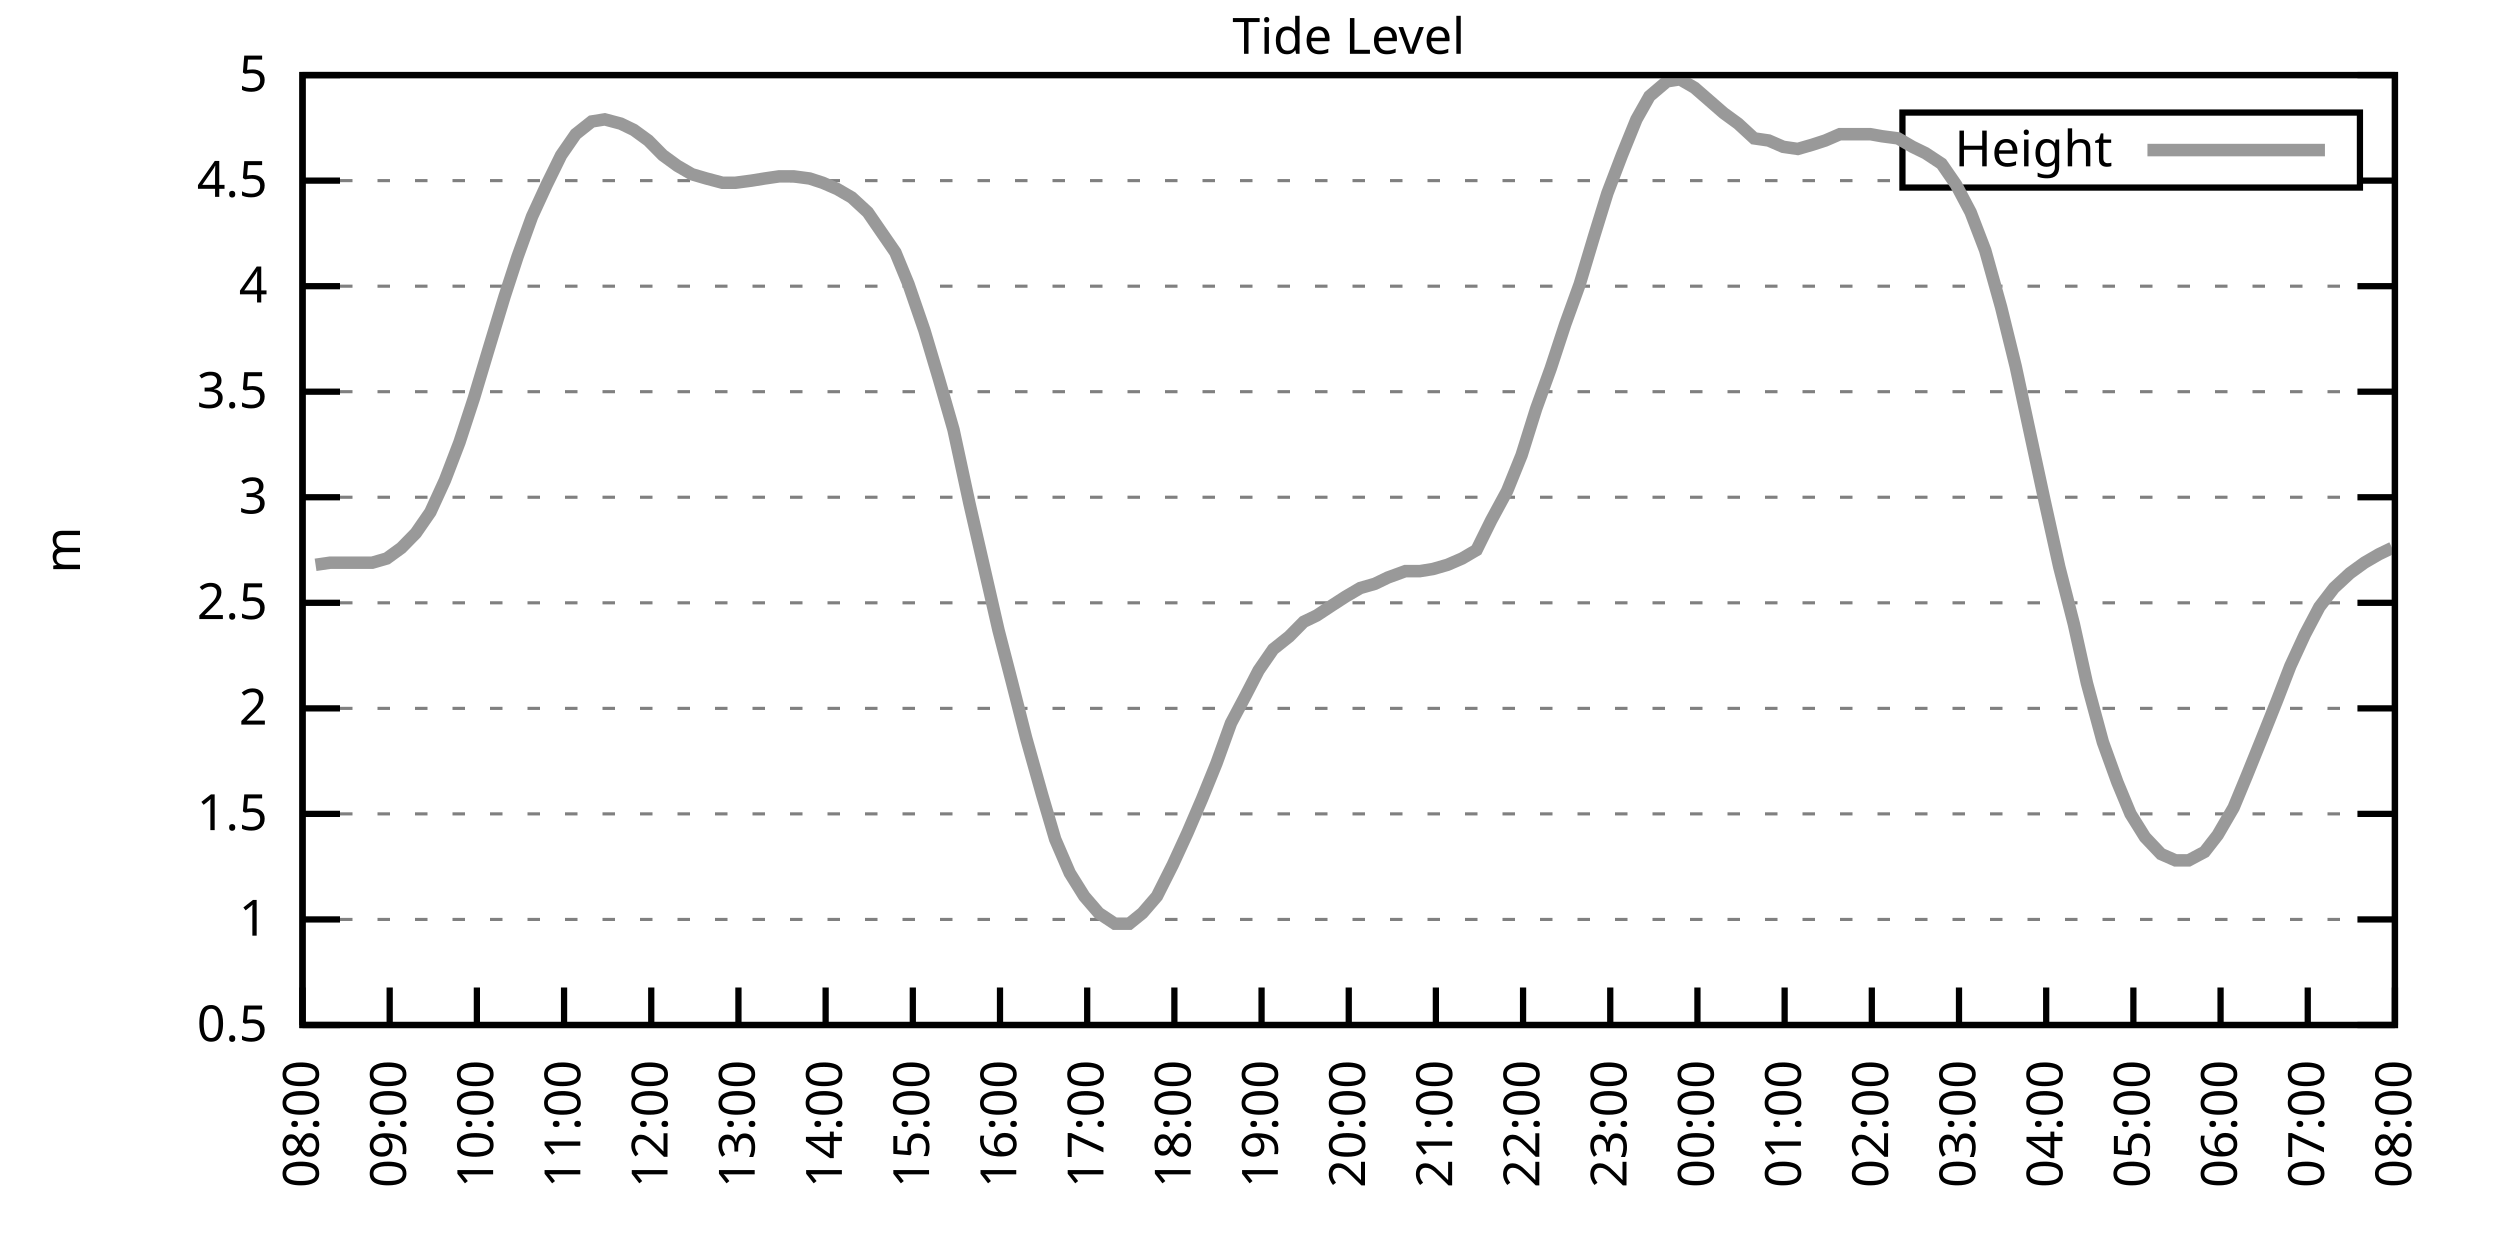
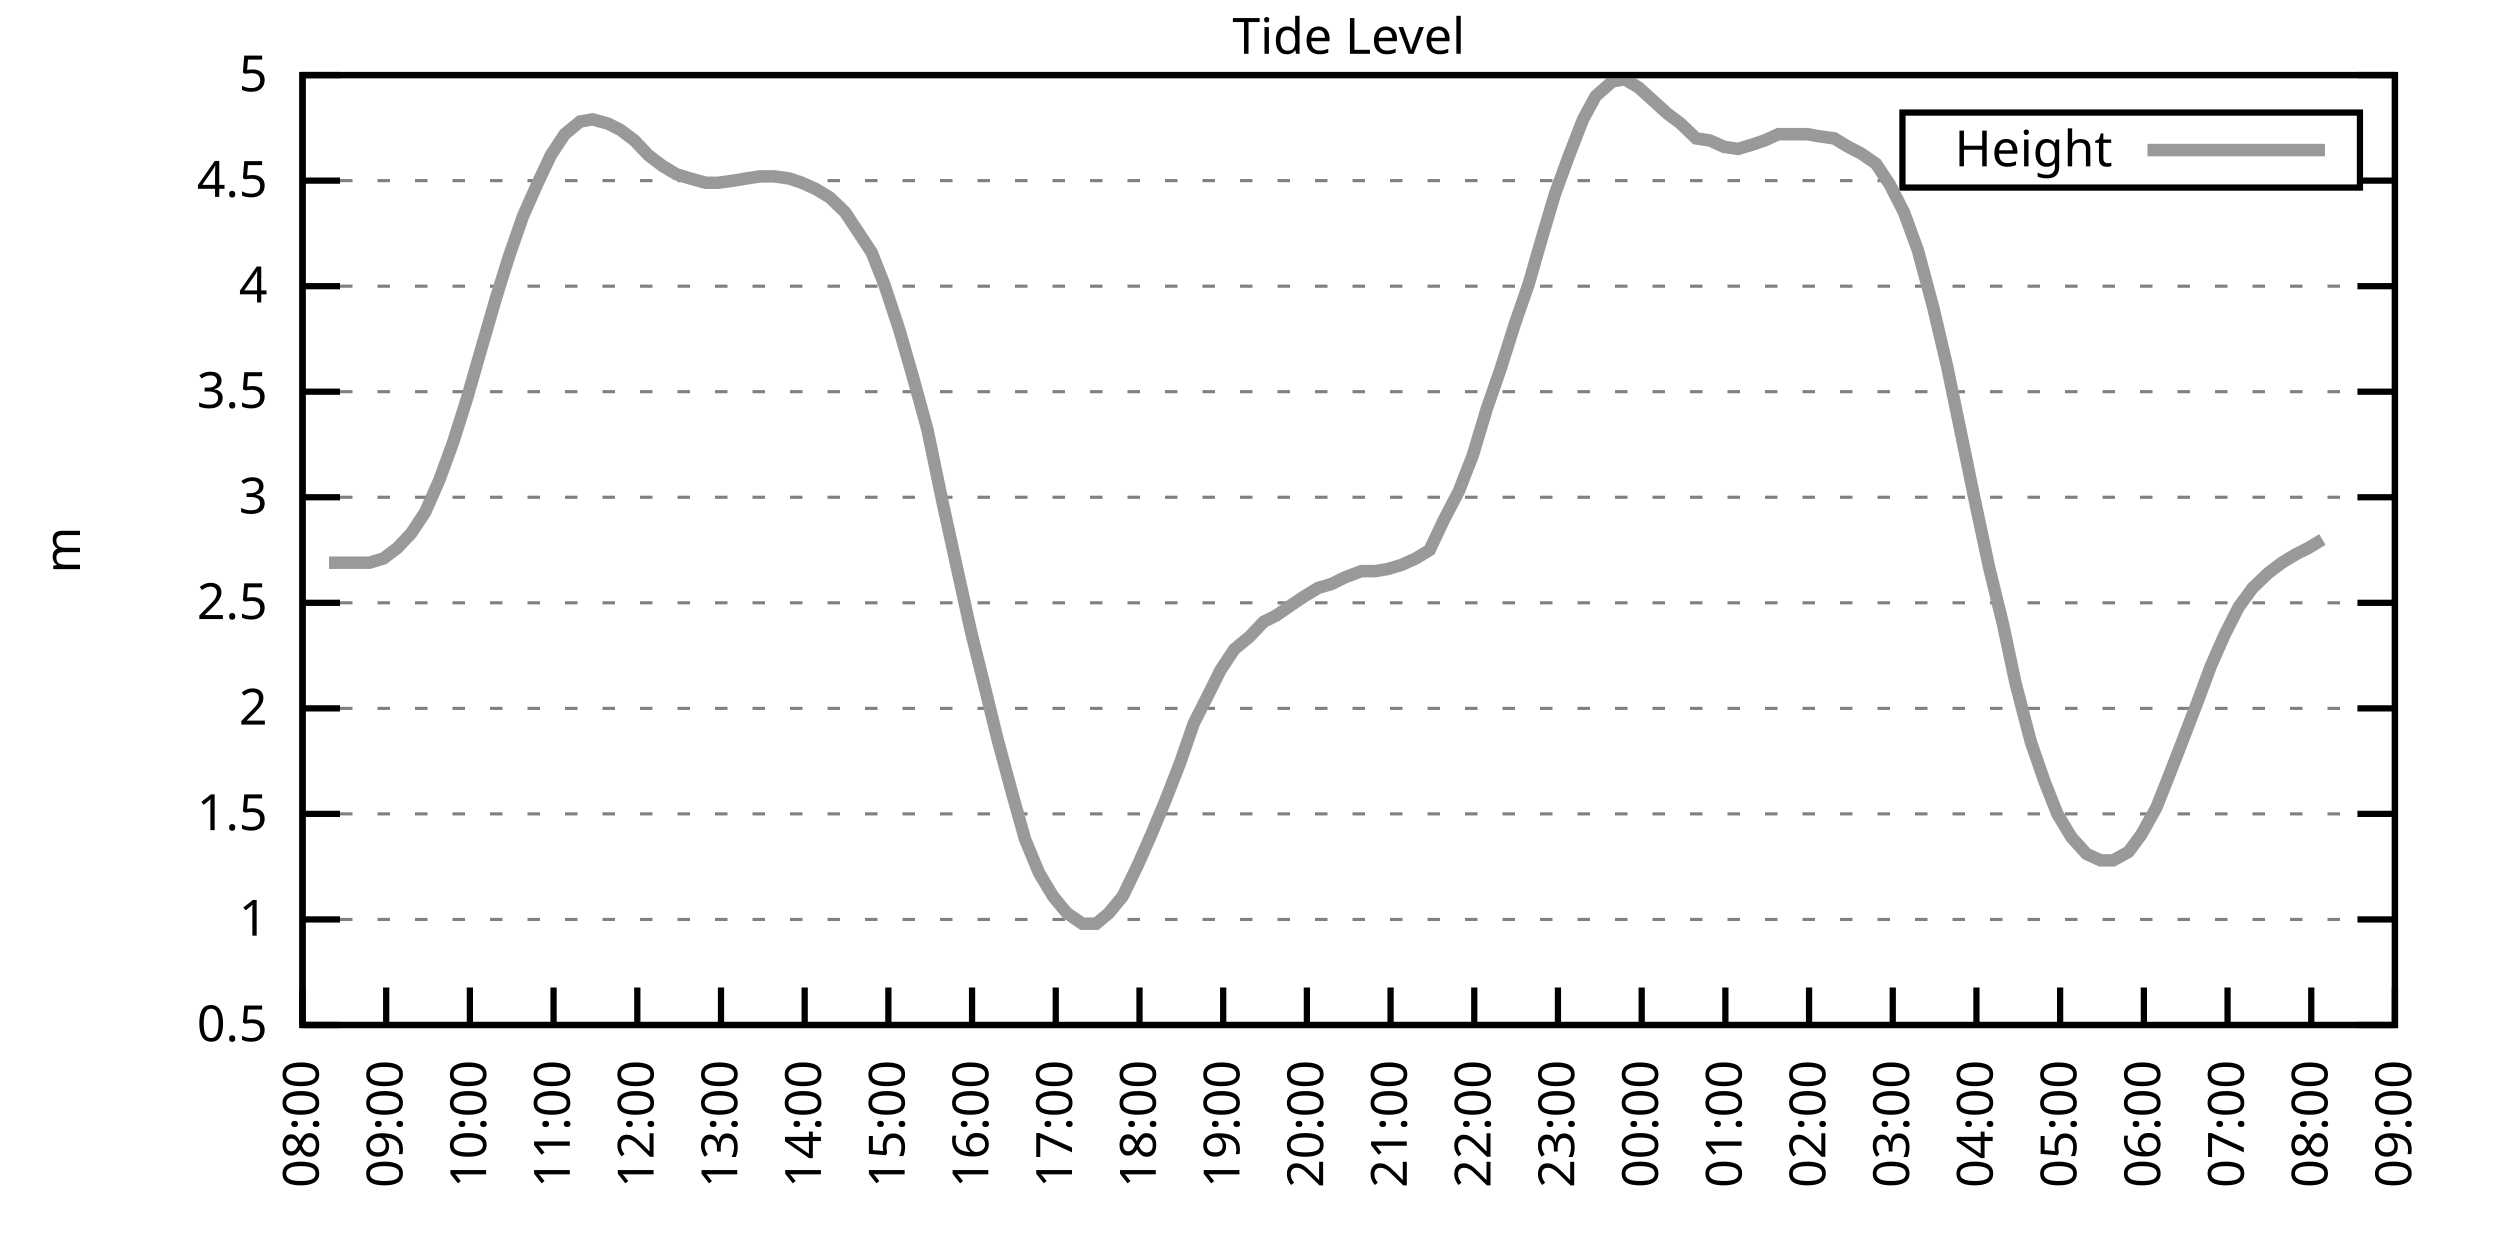
<svg xmlns="http://www.w3.org/2000/svg" xmlns:xlink="http://www.w3.org/1999/xlink" width="400" height="200" viewBox="0 0 400 200">
  <g id="gnuplot_canvas">
    <rect x="0" y="0" width="400" height="200" fill="none" />
    <defs>
      <circle id="gpDot" r="0.5" stroke-width="0.5" stroke="currentColor" />
      <path id="gpPt0" stroke-width="0.333" stroke="currentColor" d="M-1,0 h2 M0,-1 v2" />
      <path id="gpPt1" stroke-width="0.333" stroke="currentColor" d="M-1,-1 L1,1 M1,-1 L-1,1" />
      <path id="gpPt2" stroke-width="0.333" stroke="currentColor" d="M-1,0 L1,0 M0,-1 L0,1 M-1,-1 L1,1 M-1,1 L1,-1" />
      <rect id="gpPt3" stroke-width="0.333" stroke="currentColor" x="-1" y="-1" width="2" height="2" />
      <rect id="gpPt4" stroke-width="0.333" stroke="currentColor" fill="currentColor" x="-1" y="-1" width="2" height="2" />
      <circle id="gpPt5" stroke-width="0.333" stroke="currentColor" cx="0" cy="0" r="1" />
      <use xlink:href="#gpPt5" id="gpPt6" fill="currentColor" stroke="none" />
      <path id="gpPt7" stroke-width="0.333" stroke="currentColor" d="M0,-1.33 L-1.33,0.67 L1.33,0.67 z" />
      <use xlink:href="#gpPt7" id="gpPt8" fill="currentColor" stroke="none" />
      <use xlink:href="#gpPt7" id="gpPt9" stroke="currentColor" transform="rotate(180)" />
      <use xlink:href="#gpPt9" id="gpPt10" fill="currentColor" stroke="none" />
      <use xlink:href="#gpPt3" id="gpPt11" stroke="currentColor" transform="rotate(45)" />
      <use xlink:href="#gpPt11" id="gpPt12" fill="currentColor" stroke="none" />
      <path id="gpPt13" stroke-width="0.333" stroke="currentColor" d="M0,1.330 L1.265,0.411 L0.782,-1.067 L-0.782,-1.076 L-1.265,0.411 z" />
      <use xlink:href="#gpPt13" id="gpPt14" fill="currentColor" stroke="none" />
      <filter id="textbox" filterUnits="objectBoundingBox" x="0" y="0" height="1" width="1">
        <feFlood flood-color="white" flood-opacity="1" result="bgnd" />
        <feComposite in="SourceGraphic" in2="bgnd" operator="atop" />
      </filter>
      <filter id="greybox" filterUnits="objectBoundingBox" x="0" y="0" height="1" width="1">
        <feFlood flood-color="lightgrey" flood-opacity="1" result="grey" />
        <feComposite in="SourceGraphic" in2="grey" operator="atop" />
      </filter>
    </defs>
    <g fill="none" color="white" stroke="currentColor" stroke-width="1.00" stroke-linecap="butt" stroke-linejoin="miter">
</g>
    <g fill="none" color="black" stroke="currentColor" stroke-width="1.00" stroke-linecap="butt" stroke-linejoin="miter">
      <g stroke="none" shape-rendering="crispEdges">
        <polygon fill="rgb(255, 255, 255)" points="48.40,164.00 383.18,164.00 383.18,12.02 48.40,12.02 " />
      </g>
    </g>
    <g fill="none" color="black" stroke="currentColor" stroke-width="1.00" stroke-linecap="butt" stroke-linejoin="miter">
</g>
    <g fill="none" color="black" stroke="black" stroke-width="0.50" stroke-linecap="butt" stroke-linejoin="miter">
</g>
    <g fill="none" color="gray" stroke="currentColor" stroke-width="0.50" stroke-linecap="butt" stroke-linejoin="miter">
      <path stroke="gray" stroke-dasharray="2,4" class="gridline" d="M48.40,164.00 L383.19,164.00  " />
    </g>
    <g fill="none" color="gray" stroke="gray" stroke-width="1.00" stroke-linecap="butt" stroke-linejoin="miter">
</g>
    <g fill="none" color="black" stroke="currentColor" stroke-width="1.00" stroke-linecap="butt" stroke-linejoin="miter">
      <path stroke="black" d="M48.40,164.00 L54.40,164.00 M383.19,164.00 L377.19,164.00  " />
      <g transform="translate(42.80,166.60)" stroke="none" fill="black" font-family="Sans" font-size="8.00" text-anchor="end">
        <text>
          <tspan font-family="Sans"> 0.5</tspan>
        </text>
      </g>
    </g>
    <g fill="none" color="black" stroke="currentColor" stroke-width="1.00" stroke-linecap="butt" stroke-linejoin="miter">
</g>
    <g fill="none" color="black" stroke="black" stroke-width="0.50" stroke-linecap="butt" stroke-linejoin="miter">
</g>
    <g fill="none" color="gray" stroke="currentColor" stroke-width="0.50" stroke-linecap="butt" stroke-linejoin="miter">
      <path stroke="gray" stroke-dasharray="2,4" class="gridline" d="M48.40,147.11 L383.19,147.11  " />
    </g>
    <g fill="none" color="gray" stroke="gray" stroke-width="1.00" stroke-linecap="butt" stroke-linejoin="miter">
</g>
    <g fill="none" color="black" stroke="currentColor" stroke-width="1.00" stroke-linecap="butt" stroke-linejoin="miter">
      <path stroke="black" d="M48.40,147.11 L54.40,147.11 M383.19,147.11 L377.19,147.11  " />
      <g transform="translate(42.80,149.71)" stroke="none" fill="black" font-family="Sans" font-size="8.00" text-anchor="end">
        <text>
          <tspan font-family="Sans"> 1</tspan>
        </text>
      </g>
    </g>
    <g fill="none" color="black" stroke="currentColor" stroke-width="1.00" stroke-linecap="butt" stroke-linejoin="miter">
</g>
    <g fill="none" color="black" stroke="black" stroke-width="0.50" stroke-linecap="butt" stroke-linejoin="miter">
</g>
    <g fill="none" color="gray" stroke="currentColor" stroke-width="0.50" stroke-linecap="butt" stroke-linejoin="miter">
      <path stroke="gray" stroke-dasharray="2,4" class="gridline" d="M48.40,130.22 L383.19,130.22  " />
    </g>
    <g fill="none" color="gray" stroke="gray" stroke-width="1.00" stroke-linecap="butt" stroke-linejoin="miter">
</g>
    <g fill="none" color="black" stroke="currentColor" stroke-width="1.00" stroke-linecap="butt" stroke-linejoin="miter">
      <path stroke="black" d="M48.40,130.22 L54.40,130.22 M383.19,130.22 L377.19,130.22  " />
      <g transform="translate(42.80,132.82)" stroke="none" fill="black" font-family="Sans" font-size="8.00" text-anchor="end">
        <text>
          <tspan font-family="Sans"> 1.5</tspan>
        </text>
      </g>
    </g>
    <g fill="none" color="black" stroke="currentColor" stroke-width="1.00" stroke-linecap="butt" stroke-linejoin="miter">
</g>
    <g fill="none" color="black" stroke="black" stroke-width="0.50" stroke-linecap="butt" stroke-linejoin="miter">
</g>
    <g fill="none" color="gray" stroke="currentColor" stroke-width="0.50" stroke-linecap="butt" stroke-linejoin="miter">
      <path stroke="gray" stroke-dasharray="2,4" class="gridline" d="M48.40,113.34 L383.19,113.34  " />
    </g>
    <g fill="none" color="gray" stroke="gray" stroke-width="1.00" stroke-linecap="butt" stroke-linejoin="miter">
</g>
    <g fill="none" color="black" stroke="currentColor" stroke-width="1.00" stroke-linecap="butt" stroke-linejoin="miter">
      <path stroke="black" d="M48.40,113.34 L54.40,113.34 M383.19,113.34 L377.19,113.34  " />
      <g transform="translate(42.80,115.94)" stroke="none" fill="black" font-family="Sans" font-size="8.00" text-anchor="end">
        <text>
          <tspan font-family="Sans"> 2</tspan>
        </text>
      </g>
    </g>
    <g fill="none" color="black" stroke="currentColor" stroke-width="1.00" stroke-linecap="butt" stroke-linejoin="miter">
</g>
    <g fill="none" color="black" stroke="black" stroke-width="0.50" stroke-linecap="butt" stroke-linejoin="miter">
</g>
    <g fill="none" color="gray" stroke="currentColor" stroke-width="0.50" stroke-linecap="butt" stroke-linejoin="miter">
      <path stroke="gray" stroke-dasharray="2,4" class="gridline" d="M48.40,96.45 L383.19,96.45  " />
    </g>
    <g fill="none" color="gray" stroke="gray" stroke-width="1.00" stroke-linecap="butt" stroke-linejoin="miter">
</g>
    <g fill="none" color="black" stroke="currentColor" stroke-width="1.00" stroke-linecap="butt" stroke-linejoin="miter">
      <path stroke="black" d="M48.40,96.45 L54.40,96.45 M383.19,96.45 L377.19,96.45  " />
      <g transform="translate(42.80,99.05)" stroke="none" fill="black" font-family="Sans" font-size="8.00" text-anchor="end">
        <text>
          <tspan font-family="Sans"> 2.5</tspan>
        </text>
      </g>
    </g>
    <g fill="none" color="black" stroke="currentColor" stroke-width="1.00" stroke-linecap="butt" stroke-linejoin="miter">
</g>
    <g fill="none" color="black" stroke="black" stroke-width="0.50" stroke-linecap="butt" stroke-linejoin="miter">
</g>
    <g fill="none" color="gray" stroke="currentColor" stroke-width="0.50" stroke-linecap="butt" stroke-linejoin="miter">
      <path stroke="gray" stroke-dasharray="2,4" class="gridline" d="M48.40,79.56 L383.19,79.56  " />
    </g>
    <g fill="none" color="gray" stroke="gray" stroke-width="1.00" stroke-linecap="butt" stroke-linejoin="miter">
</g>
    <g fill="none" color="black" stroke="currentColor" stroke-width="1.00" stroke-linecap="butt" stroke-linejoin="miter">
      <path stroke="black" d="M48.40,79.56 L54.40,79.56 M383.19,79.56 L377.19,79.56  " />
      <g transform="translate(42.80,82.16)" stroke="none" fill="black" font-family="Sans" font-size="8.00" text-anchor="end">
        <text>
          <tspan font-family="Sans"> 3</tspan>
        </text>
      </g>
    </g>
    <g fill="none" color="black" stroke="currentColor" stroke-width="1.00" stroke-linecap="butt" stroke-linejoin="miter">
</g>
    <g fill="none" color="black" stroke="black" stroke-width="0.50" stroke-linecap="butt" stroke-linejoin="miter">
</g>
    <g fill="none" color="gray" stroke="currentColor" stroke-width="0.50" stroke-linecap="butt" stroke-linejoin="miter">
      <path stroke="gray" stroke-dasharray="2,4" class="gridline" d="M48.40,62.67 L383.19,62.67  " />
    </g>
    <g fill="none" color="gray" stroke="gray" stroke-width="1.00" stroke-linecap="butt" stroke-linejoin="miter">
</g>
    <g fill="none" color="black" stroke="currentColor" stroke-width="1.00" stroke-linecap="butt" stroke-linejoin="miter">
      <path stroke="black" d="M48.40,62.67 L54.40,62.67 M383.19,62.67 L377.19,62.67  " />
      <g transform="translate(42.80,65.27)" stroke="none" fill="black" font-family="Sans" font-size="8.00" text-anchor="end">
        <text>
          <tspan font-family="Sans"> 3.5</tspan>
        </text>
      </g>
    </g>
    <g fill="none" color="black" stroke="currentColor" stroke-width="1.00" stroke-linecap="butt" stroke-linejoin="miter">
</g>
    <g fill="none" color="black" stroke="black" stroke-width="0.50" stroke-linecap="butt" stroke-linejoin="miter">
</g>
    <g fill="none" color="gray" stroke="currentColor" stroke-width="0.50" stroke-linecap="butt" stroke-linejoin="miter">
      <path stroke="gray" stroke-dasharray="2,4" class="gridline" d="M48.40,45.79 L383.19,45.79  " />
    </g>
    <g fill="none" color="gray" stroke="gray" stroke-width="1.00" stroke-linecap="butt" stroke-linejoin="miter">
</g>
    <g fill="none" color="black" stroke="currentColor" stroke-width="1.00" stroke-linecap="butt" stroke-linejoin="miter">
      <path stroke="black" d="M48.40,45.79 L54.40,45.79 M383.19,45.79 L377.19,45.79  " />
      <g transform="translate(42.80,48.39)" stroke="none" fill="black" font-family="Sans" font-size="8.00" text-anchor="end">
        <text>
          <tspan font-family="Sans"> 4</tspan>
        </text>
      </g>
    </g>
    <g fill="none" color="black" stroke="currentColor" stroke-width="1.00" stroke-linecap="butt" stroke-linejoin="miter">
</g>
    <g fill="none" color="black" stroke="black" stroke-width="0.50" stroke-linecap="butt" stroke-linejoin="miter">
</g>
    <g fill="none" color="gray" stroke="currentColor" stroke-width="0.50" stroke-linecap="butt" stroke-linejoin="miter">
      <path stroke="gray" stroke-dasharray="2,4" class="gridline" d="M48.40,28.90 L304.39,28.90 M377.59,28.90 L383.19,28.90  " />
    </g>
    <g fill="none" color="gray" stroke="gray" stroke-width="1.00" stroke-linecap="butt" stroke-linejoin="miter">
</g>
    <g fill="none" color="black" stroke="currentColor" stroke-width="1.00" stroke-linecap="butt" stroke-linejoin="miter">
      <path stroke="black" d="M48.40,28.90 L54.40,28.90 M383.19,28.90 L377.19,28.90  " />
      <g transform="translate(42.80,31.50)" stroke="none" fill="black" font-family="Sans" font-size="8.00" text-anchor="end">
        <text>
          <tspan font-family="Sans"> 4.5</tspan>
        </text>
      </g>
    </g>
    <g fill="none" color="black" stroke="currentColor" stroke-width="1.00" stroke-linecap="butt" stroke-linejoin="miter">
</g>
    <g fill="none" color="black" stroke="black" stroke-width="0.50" stroke-linecap="butt" stroke-linejoin="miter">
</g>
    <g fill="none" color="gray" stroke="currentColor" stroke-width="0.50" stroke-linecap="butt" stroke-linejoin="miter">
      <path stroke="gray" stroke-dasharray="2,4" class="gridline" d="M48.40,12.01 L383.19,12.01  " />
    </g>
    <g fill="none" color="gray" stroke="gray" stroke-width="1.00" stroke-linecap="butt" stroke-linejoin="miter">
</g>
    <g fill="none" color="black" stroke="currentColor" stroke-width="1.00" stroke-linecap="butt" stroke-linejoin="miter">
      <path stroke="black" d="M48.40,12.01 L54.40,12.01 M383.19,12.01 L377.19,12.01  " />
      <g transform="translate(42.80,14.61)" stroke="none" fill="black" font-family="Sans" font-size="8.00" text-anchor="end">
        <text>
          <tspan font-family="Sans"> 5</tspan>
        </text>
      </g>
    </g>
    <g fill="none" color="black" stroke="currentColor" stroke-width="1.00" stroke-linecap="butt" stroke-linejoin="miter">
      <path stroke="black" d="M48.40,164.00 L48.40,158.00  " />
      <g transform="translate(51.00,169.60) rotate(270.00)" stroke="none" fill="black" font-family="Sans" font-size="8.00" text-anchor="end">
        <text>
          <tspan font-family="Sans">08:00</tspan>
        </text>
      </g>
    </g>
    <g fill="none" color="black" stroke="currentColor" stroke-width="1.00" stroke-linecap="butt" stroke-linejoin="miter">
-       <path stroke="black" d="M62.35,164.00 L62.35,158.00  " />
-       <g transform="translate(64.95,169.60) rotate(270.00)" stroke="none" fill="black" font-family="Sans" font-size="8.00" text-anchor="end">
+       <path stroke="black" d="M61.79,164.00 L61.79,158.00  " />
+       <g transform="translate(64.39,169.60) rotate(270.00)" stroke="none" fill="black" font-family="Sans" font-size="8.00" text-anchor="end">
        <text>
          <tspan font-family="Sans">09:00</tspan>
        </text>
      </g>
    </g>
    <g fill="none" color="black" stroke="currentColor" stroke-width="1.00" stroke-linecap="butt" stroke-linejoin="miter">
-       <path stroke="black" d="M76.30,164.00 L76.30,158.00  " />
-       <g transform="translate(78.90,169.60) rotate(270.00)" stroke="none" fill="black" font-family="Sans" font-size="8.00" text-anchor="end">
+       <path stroke="black" d="M75.18,164.00 L75.18,158.00  " />
+       <g transform="translate(77.78,169.60) rotate(270.00)" stroke="none" fill="black" font-family="Sans" font-size="8.00" text-anchor="end">
        <text>
          <tspan font-family="Sans">10:00</tspan>
        </text>
      </g>
    </g>
    <g fill="none" color="black" stroke="currentColor" stroke-width="1.00" stroke-linecap="butt" stroke-linejoin="miter">
-       <path stroke="black" d="M90.25,164.00 L90.25,158.00  " />
-       <g transform="translate(92.85,169.60) rotate(270.00)" stroke="none" fill="black" font-family="Sans" font-size="8.00" text-anchor="end">
+       <path stroke="black" d="M88.57,164.00 L88.57,158.00  " />
+       <g transform="translate(91.17,169.60) rotate(270.00)" stroke="none" fill="black" font-family="Sans" font-size="8.00" text-anchor="end">
        <text>
          <tspan font-family="Sans">11:00</tspan>
        </text>
      </g>
    </g>
    <g fill="none" color="black" stroke="currentColor" stroke-width="1.00" stroke-linecap="butt" stroke-linejoin="miter">
-       <path stroke="black" d="M104.20,164.00 L104.20,158.00  " />
-       <g transform="translate(106.80,169.60) rotate(270.00)" stroke="none" fill="black" font-family="Sans" font-size="8.00" text-anchor="end">
+       <path stroke="black" d="M101.97,164.00 L101.97,158.00  " />
+       <g transform="translate(104.57,169.60) rotate(270.00)" stroke="none" fill="black" font-family="Sans" font-size="8.00" text-anchor="end">
        <text>
          <tspan font-family="Sans">12:00</tspan>
        </text>
      </g>
    </g>
    <g fill="none" color="black" stroke="currentColor" stroke-width="1.00" stroke-linecap="butt" stroke-linejoin="miter">
-       <path stroke="black" d="M118.15,164.00 L118.15,158.00  " />
-       <g transform="translate(120.75,169.60) rotate(270.00)" stroke="none" fill="black" font-family="Sans" font-size="8.00" text-anchor="end">
+       <path stroke="black" d="M115.36,164.00 L115.36,158.00  " />
+       <g transform="translate(117.96,169.60) rotate(270.00)" stroke="none" fill="black" font-family="Sans" font-size="8.00" text-anchor="end">
        <text>
          <tspan font-family="Sans">13:00</tspan>
        </text>
      </g>
    </g>
    <g fill="none" color="black" stroke="currentColor" stroke-width="1.00" stroke-linecap="butt" stroke-linejoin="miter">
-       <path stroke="black" d="M132.10,164.00 L132.10,158.00  " />
-       <g transform="translate(134.70,169.60) rotate(270.00)" stroke="none" fill="black" font-family="Sans" font-size="8.00" text-anchor="end">
+       <path stroke="black" d="M128.75,164.00 L128.75,158.00  " />
+       <g transform="translate(131.35,169.60) rotate(270.00)" stroke="none" fill="black" font-family="Sans" font-size="8.00" text-anchor="end">
        <text>
          <tspan font-family="Sans">14:00</tspan>
        </text>
      </g>
    </g>
    <g fill="none" color="black" stroke="currentColor" stroke-width="1.00" stroke-linecap="butt" stroke-linejoin="miter">
-       <path stroke="black" d="M146.05,164.00 L146.05,158.00  " />
-       <g transform="translate(148.65,169.60) rotate(270.00)" stroke="none" fill="black" font-family="Sans" font-size="8.00" text-anchor="end">
+       <path stroke="black" d="M142.14,164.00 L142.14,158.00  " />
+       <g transform="translate(144.74,169.60) rotate(270.00)" stroke="none" fill="black" font-family="Sans" font-size="8.00" text-anchor="end">
        <text>
          <tspan font-family="Sans">15:00</tspan>
        </text>
      </g>
    </g>
    <g fill="none" color="black" stroke="currentColor" stroke-width="1.00" stroke-linecap="butt" stroke-linejoin="miter">
-       <path stroke="black" d="M160.00,164.00 L160.00,158.00  " />
-       <g transform="translate(162.60,169.60) rotate(270.00)" stroke="none" fill="black" font-family="Sans" font-size="8.00" text-anchor="end">
+       <path stroke="black" d="M155.53,164.00 L155.53,158.00  " />
+       <g transform="translate(158.13,169.60) rotate(270.00)" stroke="none" fill="black" font-family="Sans" font-size="8.00" text-anchor="end">
        <text>
          <tspan font-family="Sans">16:00</tspan>
        </text>
      </g>
    </g>
    <g fill="none" color="black" stroke="currentColor" stroke-width="1.00" stroke-linecap="butt" stroke-linejoin="miter">
-       <path stroke="black" d="M173.95,164.00 L173.95,158.00  " />
-       <g transform="translate(176.55,169.60) rotate(270.00)" stroke="none" fill="black" font-family="Sans" font-size="8.00" text-anchor="end">
+       <path stroke="black" d="M168.92,164.00 L168.92,158.00  " />
+       <g transform="translate(171.52,169.60) rotate(270.00)" stroke="none" fill="black" font-family="Sans" font-size="8.00" text-anchor="end">
        <text>
          <tspan font-family="Sans">17:00</tspan>
        </text>
      </g>
    </g>
    <g fill="none" color="black" stroke="currentColor" stroke-width="1.00" stroke-linecap="butt" stroke-linejoin="miter">
-       <path stroke="black" d="M187.90,164.00 L187.90,158.00  " />
-       <g transform="translate(190.50,169.60) rotate(270.00)" stroke="none" fill="black" font-family="Sans" font-size="8.00" text-anchor="end">
+       <path stroke="black" d="M182.32,164.00 L182.32,158.00  " />
+       <g transform="translate(184.92,169.60) rotate(270.00)" stroke="none" fill="black" font-family="Sans" font-size="8.00" text-anchor="end">
        <text>
          <tspan font-family="Sans">18:00</tspan>
        </text>
      </g>
    </g>
    <g fill="none" color="black" stroke="currentColor" stroke-width="1.00" stroke-linecap="butt" stroke-linejoin="miter">
-       <path stroke="black" d="M201.85,164.00 L201.85,158.00  " />
-       <g transform="translate(204.45,169.60) rotate(270.00)" stroke="none" fill="black" font-family="Sans" font-size="8.00" text-anchor="end">
+       <path stroke="black" d="M195.71,164.00 L195.71,158.00  " />
+       <g transform="translate(198.31,169.60) rotate(270.00)" stroke="none" fill="black" font-family="Sans" font-size="8.00" text-anchor="end">
        <text>
          <tspan font-family="Sans">19:00</tspan>
        </text>
      </g>
    </g>
    <g fill="none" color="black" stroke="currentColor" stroke-width="1.00" stroke-linecap="butt" stroke-linejoin="miter">
-       <path stroke="black" d="M215.80,164.00 L215.80,158.00  " />
-       <g transform="translate(218.40,169.60) rotate(270.00)" stroke="none" fill="black" font-family="Sans" font-size="8.00" text-anchor="end">
+       <path stroke="black" d="M209.10,164.00 L209.10,158.00  " />
+       <g transform="translate(211.70,169.60) rotate(270.00)" stroke="none" fill="black" font-family="Sans" font-size="8.00" text-anchor="end">
        <text>
          <tspan font-family="Sans">20:00</tspan>
        </text>
      </g>
    </g>
    <g fill="none" color="black" stroke="currentColor" stroke-width="1.00" stroke-linecap="butt" stroke-linejoin="miter">
-       <path stroke="black" d="M229.74,164.00 L229.74,158.00  " />
-       <g transform="translate(232.34,169.60) rotate(270.00)" stroke="none" fill="black" font-family="Sans" font-size="8.00" text-anchor="end">
+       <path stroke="black" d="M222.49,164.00 L222.49,158.00  " />
+       <g transform="translate(225.09,169.60) rotate(270.00)" stroke="none" fill="black" font-family="Sans" font-size="8.00" text-anchor="end">
        <text>
          <tspan font-family="Sans">21:00</tspan>
        </text>
      </g>
    </g>
    <g fill="none" color="black" stroke="currentColor" stroke-width="1.00" stroke-linecap="butt" stroke-linejoin="miter">
-       <path stroke="black" d="M243.69,164.00 L243.69,158.00  " />
-       <g transform="translate(246.29,169.60) rotate(270.00)" stroke="none" fill="black" font-family="Sans" font-size="8.00" text-anchor="end">
+       <path stroke="black" d="M235.88,164.00 L235.88,158.00  " />
+       <g transform="translate(238.48,169.60) rotate(270.00)" stroke="none" fill="black" font-family="Sans" font-size="8.00" text-anchor="end">
        <text>
          <tspan font-family="Sans">22:00</tspan>
        </text>
      </g>
    </g>
    <g fill="none" color="black" stroke="currentColor" stroke-width="1.00" stroke-linecap="butt" stroke-linejoin="miter">
-       <path stroke="black" d="M257.64,164.00 L257.64,158.00  " />
-       <g transform="translate(260.24,169.60) rotate(270.00)" stroke="none" fill="black" font-family="Sans" font-size="8.00" text-anchor="end">
+       <path stroke="black" d="M249.27,164.00 L249.27,158.00  " />
+       <g transform="translate(251.87,169.60) rotate(270.00)" stroke="none" fill="black" font-family="Sans" font-size="8.00" text-anchor="end">
        <text>
          <tspan font-family="Sans">23:00</tspan>
        </text>
      </g>
    </g>
    <g fill="none" color="black" stroke="currentColor" stroke-width="1.00" stroke-linecap="butt" stroke-linejoin="miter">
-       <path stroke="black" d="M271.59,164.00 L271.59,158.00  " />
-       <g transform="translate(274.19,169.60) rotate(270.00)" stroke="none" fill="black" font-family="Sans" font-size="8.00" text-anchor="end">
+       <path stroke="black" d="M262.67,164.00 L262.67,158.00  " />
+       <g transform="translate(265.27,169.60) rotate(270.00)" stroke="none" fill="black" font-family="Sans" font-size="8.00" text-anchor="end">
        <text>
          <tspan font-family="Sans">00:00</tspan>
        </text>
      </g>
    </g>
    <g fill="none" color="black" stroke="currentColor" stroke-width="1.00" stroke-linecap="butt" stroke-linejoin="miter">
-       <path stroke="black" d="M285.54,164.00 L285.54,158.00  " />
-       <g transform="translate(288.14,169.60) rotate(270.00)" stroke="none" fill="black" font-family="Sans" font-size="8.00" text-anchor="end">
+       <path stroke="black" d="M276.06,164.00 L276.06,158.00  " />
+       <g transform="translate(278.66,169.60) rotate(270.00)" stroke="none" fill="black" font-family="Sans" font-size="8.00" text-anchor="end">
        <text>
          <tspan font-family="Sans">01:00</tspan>
        </text>
      </g>
    </g>
    <g fill="none" color="black" stroke="currentColor" stroke-width="1.00" stroke-linecap="butt" stroke-linejoin="miter">
-       <path stroke="black" d="M299.49,164.00 L299.49,158.00  " />
-       <g transform="translate(302.09,169.60) rotate(270.00)" stroke="none" fill="black" font-family="Sans" font-size="8.00" text-anchor="end">
+       <path stroke="black" d="M289.45,164.00 L289.45,158.00  " />
+       <g transform="translate(292.05,169.60) rotate(270.00)" stroke="none" fill="black" font-family="Sans" font-size="8.00" text-anchor="end">
        <text>
          <tspan font-family="Sans">02:00</tspan>
        </text>
      </g>
    </g>
    <g fill="none" color="black" stroke="currentColor" stroke-width="1.00" stroke-linecap="butt" stroke-linejoin="miter">
-       <path stroke="black" d="M313.44,164.00 L313.44,158.00  " />
-       <g transform="translate(316.04,169.60) rotate(270.00)" stroke="none" fill="black" font-family="Sans" font-size="8.00" text-anchor="end">
+       <path stroke="black" d="M302.84,164.00 L302.84,158.00  " />
+       <g transform="translate(305.44,169.60) rotate(270.00)" stroke="none" fill="black" font-family="Sans" font-size="8.00" text-anchor="end">
        <text>
          <tspan font-family="Sans">03:00</tspan>
        </text>
      </g>
    </g>
    <g fill="none" color="black" stroke="currentColor" stroke-width="1.00" stroke-linecap="butt" stroke-linejoin="miter">
-       <path stroke="black" d="M327.39,164.00 L327.39,158.00  " />
-       <g transform="translate(329.99,169.60) rotate(270.00)" stroke="none" fill="black" font-family="Sans" font-size="8.00" text-anchor="end">
+       <path stroke="black" d="M316.23,164.00 L316.23,158.00  " />
+       <g transform="translate(318.83,169.60) rotate(270.00)" stroke="none" fill="black" font-family="Sans" font-size="8.00" text-anchor="end">
        <text>
          <tspan font-family="Sans">04:00</tspan>
        </text>
      </g>
    </g>
    <g fill="none" color="black" stroke="currentColor" stroke-width="1.00" stroke-linecap="butt" stroke-linejoin="miter">
-       <path stroke="black" d="M341.34,164.00 L341.34,158.00  " />
-       <g transform="translate(343.94,169.60) rotate(270.00)" stroke="none" fill="black" font-family="Sans" font-size="8.00" text-anchor="end">
+       <path stroke="black" d="M329.62,164.00 L329.62,158.00  " />
+       <g transform="translate(332.22,169.60) rotate(270.00)" stroke="none" fill="black" font-family="Sans" font-size="8.00" text-anchor="end">
        <text>
          <tspan font-family="Sans">05:00</tspan>
        </text>
      </g>
    </g>
    <g fill="none" color="black" stroke="currentColor" stroke-width="1.00" stroke-linecap="butt" stroke-linejoin="miter">
-       <path stroke="black" d="M355.29,164.00 L355.29,158.00  " />
-       <g transform="translate(357.89,169.60) rotate(270.00)" stroke="none" fill="black" font-family="Sans" font-size="8.00" text-anchor="end">
+       <path stroke="black" d="M343.02,164.00 L343.02,158.00  " />
+       <g transform="translate(345.62,169.60) rotate(270.00)" stroke="none" fill="black" font-family="Sans" font-size="8.00" text-anchor="end">
        <text>
          <tspan font-family="Sans">06:00</tspan>
        </text>
      </g>
    </g>
    <g fill="none" color="black" stroke="currentColor" stroke-width="1.00" stroke-linecap="butt" stroke-linejoin="miter">
-       <path stroke="black" d="M369.24,164.00 L369.24,158.00  " />
-       <g transform="translate(371.84,169.60) rotate(270.00)" stroke="none" fill="black" font-family="Sans" font-size="8.00" text-anchor="end">
+       <path stroke="black" d="M356.41,164.00 L356.41,158.00  " />
+       <g transform="translate(359.01,169.60) rotate(270.00)" stroke="none" fill="black" font-family="Sans" font-size="8.00" text-anchor="end">
        <text>
          <tspan font-family="Sans">07:00</tspan>
+         </text>
+       </g>
+     </g>
+     <g fill="none" color="black" stroke="currentColor" stroke-width="1.00" stroke-linecap="butt" stroke-linejoin="miter">
+       <path stroke="black" d="M369.80,164.00 L369.80,158.00  " />
+       <g transform="translate(372.40,169.60) rotate(270.00)" stroke="none" fill="black" font-family="Sans" font-size="8.00" text-anchor="end">
+         <text>
+           <tspan font-family="Sans">08:00</tspan>
        </text>
      </g>
    </g>
    <g fill="none" color="black" stroke="currentColor" stroke-width="1.00" stroke-linecap="butt" stroke-linejoin="miter">
      <path stroke="black" d="M383.19,164.00 L383.19,158.00  " />
      <g transform="translate(385.79,169.60) rotate(270.00)" stroke="none" fill="black" font-family="Sans" font-size="8.00" text-anchor="end">
        <text>
-           <tspan font-family="Sans">08:00</tspan>
+           <tspan font-family="Sans">09:00</tspan>
        </text>
      </g>
    </g>
    <g fill="none" color="black" stroke="currentColor" stroke-width="1.00" stroke-linecap="butt" stroke-linejoin="miter">
</g>
    <g fill="none" color="black" stroke="currentColor" stroke-width="1.00" stroke-linecap="butt" stroke-linejoin="miter">
      <path stroke="black" d="M48.40,12.01 L48.40,164.00 L383.19,164.00 L383.19,12.01 L48.40,12.01 Z  " />
    </g>
    <g fill="none" color="black" stroke="currentColor" stroke-width="1.00" stroke-linecap="butt" stroke-linejoin="miter">
</g>
    <g fill="none" color="black" stroke="currentColor" stroke-width="1.00" stroke-linecap="butt" stroke-linejoin="miter">
      <path stroke="black" d="M304.39,30.01 L304.39,18.01 L377.59,18.01 L377.59,30.01 L304.39,30.01 Z  " />
    </g>
    <g id="Tide_level_plot_1">
      <g fill="none" color="white" stroke="black" stroke-width="2.00" stroke-linecap="butt" stroke-linejoin="miter">
</g>
      <g fill="none" color="black" stroke="currentColor" stroke-width="2.00" stroke-linecap="butt" stroke-linejoin="miter">
        <g transform="translate(337.99,26.61)" stroke="none" fill="black" font-family="Sans" font-size="8.00" text-anchor="end">
          <text>
            <tspan font-family="Sans">Height</tspan>
          </text>
        </g>
      </g>
      <g fill="none" color="black" stroke="currentColor" stroke-width="2.00" stroke-linecap="butt" stroke-linejoin="miter">
-         <path stroke="rgb(153, 153, 153)" d="M343.59,24.01 L371.99,24.01 M50.49,90.37 L52.82,90.03 L55.14,90.03 L57.23,90.03 L59.56,90.03 L61.88,89.36   L64.21,87.67 L66.53,85.30 L68.86,81.93 L71.18,76.86 L73.51,70.78 L75.83,63.69 L78.16,55.92 L80.72,47.47   L82.81,41.06 L85.13,34.64 L87.46,29.57 L89.78,24.84 L92.11,21.47 L94.67,19.44 L96.76,19.10 L99.32,19.78   L101.41,20.79 L103.73,22.48 L106.06,24.84 L108.38,26.53 L110.71,27.88 L113.03,28.56 L115.59,29.24 L117.68,29.24   L120.24,28.90 L122.33,28.56 L124.66,28.22 L126.98,28.22 L129.54,28.56 L131.63,29.24 L133.96,30.25 L136.28,31.60   L138.84,33.96 L140.93,37.00 L143.26,40.38 L145.35,45.45 L147.91,52.88 L150.23,60.65 L152.56,68.75 L155.11,80.57   L157.44,90.71 L159.76,100.84 L161.86,108.95 L164.18,118.07 L166.74,127.18 L168.83,134.28 L171.16,139.68 L173.48,143.40   L175.81,146.10 L178.36,147.79 L180.69,147.79 L182.78,146.10 L185.11,143.40 L187.66,138.33 L189.99,133.26 L192.31,127.86   L194.64,122.12 L196.96,115.70 L199.29,111.31 L201.38,107.26 L203.71,103.88 L206.26,101.85 L208.59,99.49 L210.68,98.48   L213.24,96.79 L215.33,95.44 L217.65,94.08 L219.98,93.41 L222.07,92.40 L224.86,91.38 L227.19,91.38 L229.28,91.04   L231.60,90.37 L233.93,89.36 L236.25,88.00 L238.58,83.28 L241.14,78.55 L243.46,72.81 L245.79,65.38 L248.11,58.96   L250.44,51.87 L252.76,45.45 L255.09,37.68 L257.18,30.92 L259.50,24.84 L261.83,19.10 L263.92,15.39 L266.71,13.02   L268.80,12.69 L271.13,14.04 L273.45,16.06 L275.78,18.09 L278.10,19.78 L280.66,22.14 L282.99,22.48 L285.31,23.49   L287.64,23.83 L289.96,23.16 L292.05,22.48 L294.38,21.47 L296.94,21.47 L299.26,21.47 L301.12,21.80 L303.68,22.14   L306.00,23.49 L308.09,24.51 L310.65,26.20 L312.98,29.57 L315.30,33.96 L317.63,40.04 L320.18,49.16 L322.51,58.62   L324.83,69.43 L327.16,80.24 L329.48,90.71 L331.81,99.83 L333.90,109.28 L336.46,118.74 L338.78,125.16 L340.88,130.22   L343.20,133.94 L345.76,136.64 L348.08,137.66 L350.18,137.66 L352.73,136.30 L354.83,133.60 L357.38,129.21 L359.48,124.14   L361.80,118.40 L364.36,111.99 L366.45,106.58 L368.78,101.52 L371.10,97.12 L373.43,94.08 L375.98,91.72 L378.31,90.03   L380.63,88.68 L382.73,87.67  " />
+         <path stroke="rgb(153, 153, 153)" d="M343.59,24.01 L371.99,24.01 M52.64,90.03 L54.87,90.03 L56.88,90.03 L59.11,90.03 L61.35,89.36 L63.58,87.67   L65.81,85.30 L68.04,81.93 L70.27,76.86 L72.50,70.78 L74.74,63.69 L76.97,55.92 L79.42,47.47 L81.43,41.06   L83.66,34.64 L85.90,29.57 L88.13,24.84 L90.36,21.47 L92.82,19.44 L94.82,19.10 L97.28,19.78 L99.29,20.79   L101.52,22.48 L103.75,24.84 L105.98,26.53 L108.22,27.88 L110.45,28.56 L112.90,29.24 L114.91,29.24 L117.37,28.90   L119.38,28.56 L121.61,28.22 L123.84,28.22 L126.29,28.56 L128.30,29.24 L130.54,30.25 L132.77,31.60 L135.22,33.96   L137.23,37.00 L139.46,40.38 L141.47,45.45 L143.93,52.88 L146.16,60.65 L148.39,68.75 L150.85,80.57 L153.08,90.71   L155.31,100.84 L157.32,108.95 L159.55,118.07 L162.01,127.18 L164.01,134.28 L166.25,139.68 L168.48,143.40 L170.71,146.10   L173.17,147.79 L175.40,147.79 L177.41,146.10 L179.64,143.40 L182.09,138.33 L184.32,133.26 L186.56,127.86 L188.79,122.12   L191.02,115.70 L193.25,111.31 L195.26,107.26 L197.49,103.88 L199.95,101.85 L202.18,99.49 L204.19,98.48 L206.64,96.79   L208.65,95.44 L210.88,94.08 L213.12,93.41 L215.13,92.40 L217.80,91.38 L220.04,91.38 L222.04,91.04 L224.28,90.37   L226.51,89.36 L228.74,88.00 L230.97,83.28 L233.43,78.55 L235.66,72.81 L237.89,65.38 L240.12,58.96 L242.36,51.87   L244.59,45.45 L246.82,37.68 L248.83,30.92 L251.06,24.84 L253.29,19.10 L255.30,15.39 L257.98,13.02 L259.99,12.69   L262.22,14.04 L264.45,16.06 L266.68,18.09 L268.92,19.78 L271.37,22.14 L273.60,22.48 L275.83,23.49 L278.07,23.83   L280.30,23.16 L282.31,22.48 L284.54,21.47 L286.99,21.47 L289.23,21.47 L291.01,21.80 L293.47,22.14 L295.70,23.49   L297.71,24.51 L300.16,26.20 L302.39,29.57 L304.63,33.96 L306.86,40.04 L309.31,49.16 L311.54,58.62 L313.78,69.43   L316.01,80.24 L318.24,90.71 L320.47,99.83 L322.48,109.28 L324.94,118.74 L327.17,125.16 L329.18,130.22 L331.41,133.94   L333.86,136.64 L336.10,137.66 L338.10,137.66 L340.56,136.30 L342.57,133.60 L345.02,129.21 L347.03,124.14 L349.26,118.40   L351.72,111.99 L353.73,106.58 L355.96,101.52 L358.19,97.12 L360.42,94.08 L362.88,91.72 L365.11,90.03 L367.34,88.68   L369.35,87.67 L371.58,86.32  " />
      </g>
    </g>
    <g fill="none" color="black" stroke="currentColor" stroke-width="2.00" stroke-linecap="butt" stroke-linejoin="miter">
</g>
    <g fill="none" color="black" stroke="black" stroke-width="1.00" stroke-linecap="butt" stroke-linejoin="miter">
</g>
    <g fill="none" color="black" stroke="currentColor" stroke-width="1.00" stroke-linecap="butt" stroke-linejoin="miter">
      <path stroke="black" d="M48.40,12.01 L48.40,164.00 L383.19,164.00 L383.19,12.01 L48.40,12.01 Z  " />
      <g transform="translate(12.80,88.01) rotate(270.00)" stroke="none" fill="black" font-family="Sans" font-size="8.00" text-anchor="middle">
        <text>
          <tspan font-family="Sans">m</tspan>
        </text>
      </g>
    </g>
    <g fill="none" color="black" stroke="currentColor" stroke-width="1.00" stroke-linecap="butt" stroke-linejoin="miter">
</g>
    <g fill="none" color="black" stroke="currentColor" stroke-width="1.00" stroke-linecap="butt" stroke-linejoin="miter">
      <g transform="translate(215.79,8.61)" stroke="none" fill="black" font-family="Sans" font-size="8.00" text-anchor="middle">
        <text>
          <tspan font-family="Sans">Tide Level</tspan>
        </text>
      </g>
    </g>
    <g fill="none" color="black" stroke="currentColor" stroke-width="1.00" stroke-linecap="butt" stroke-linejoin="miter">
</g>
  </g>
</svg>
